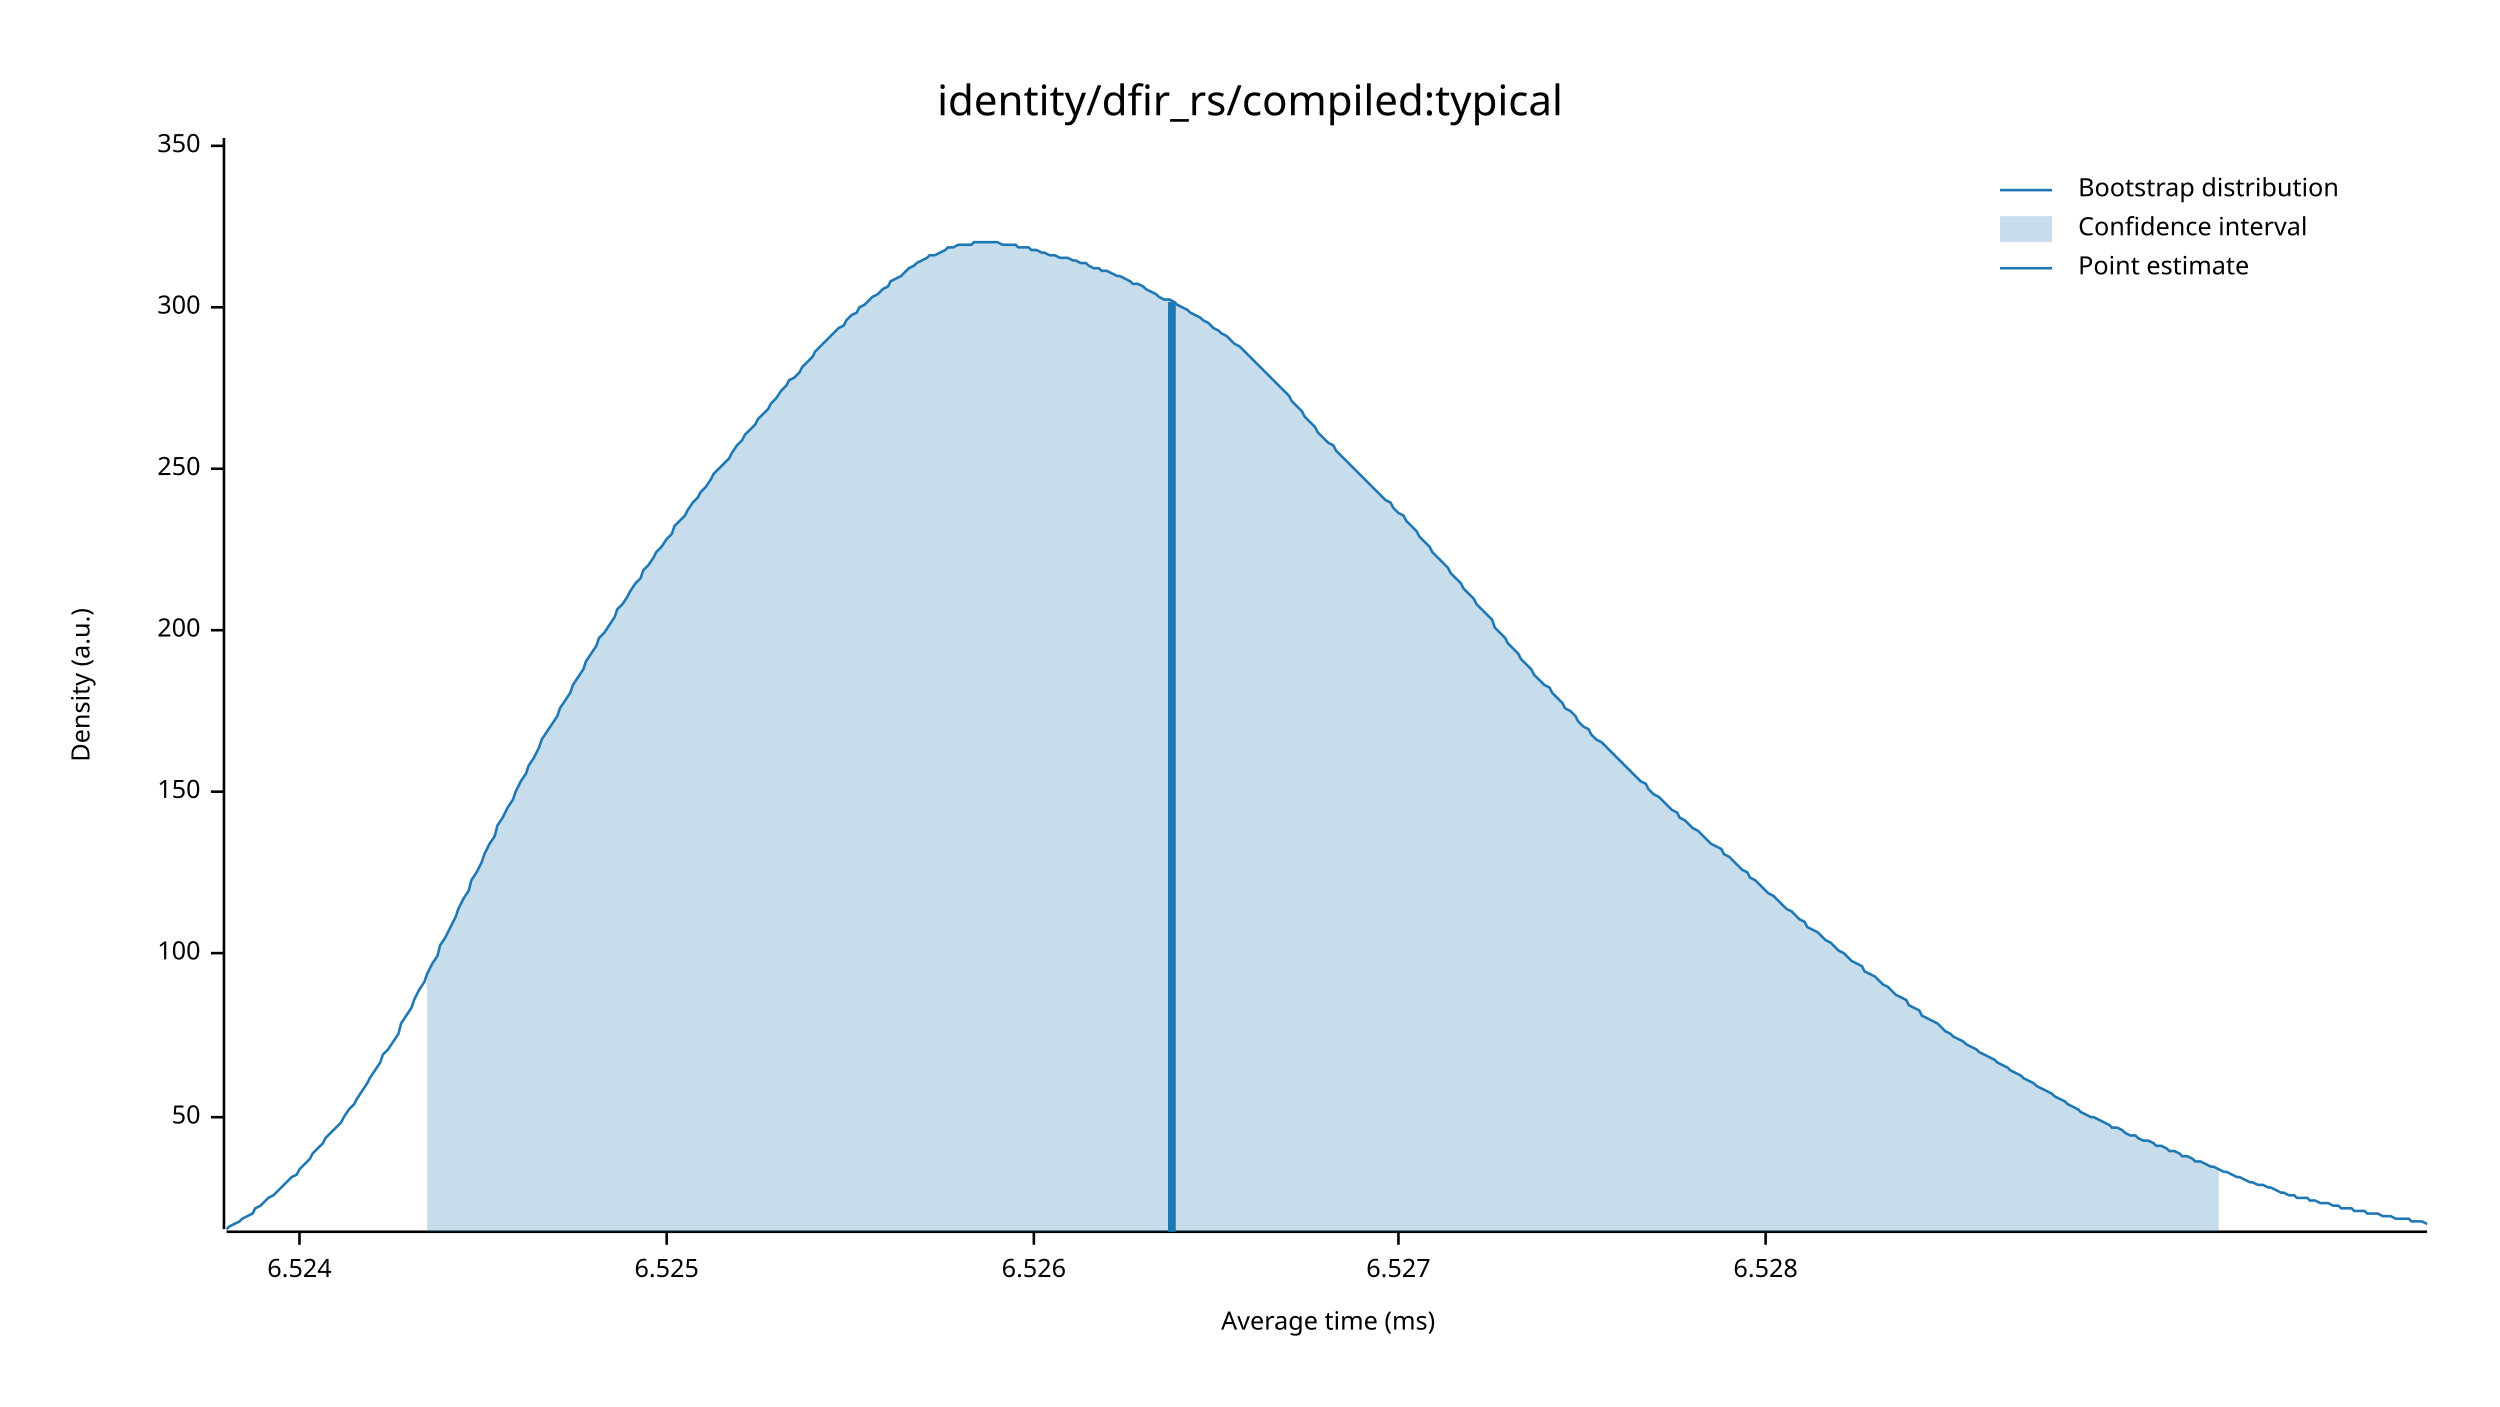
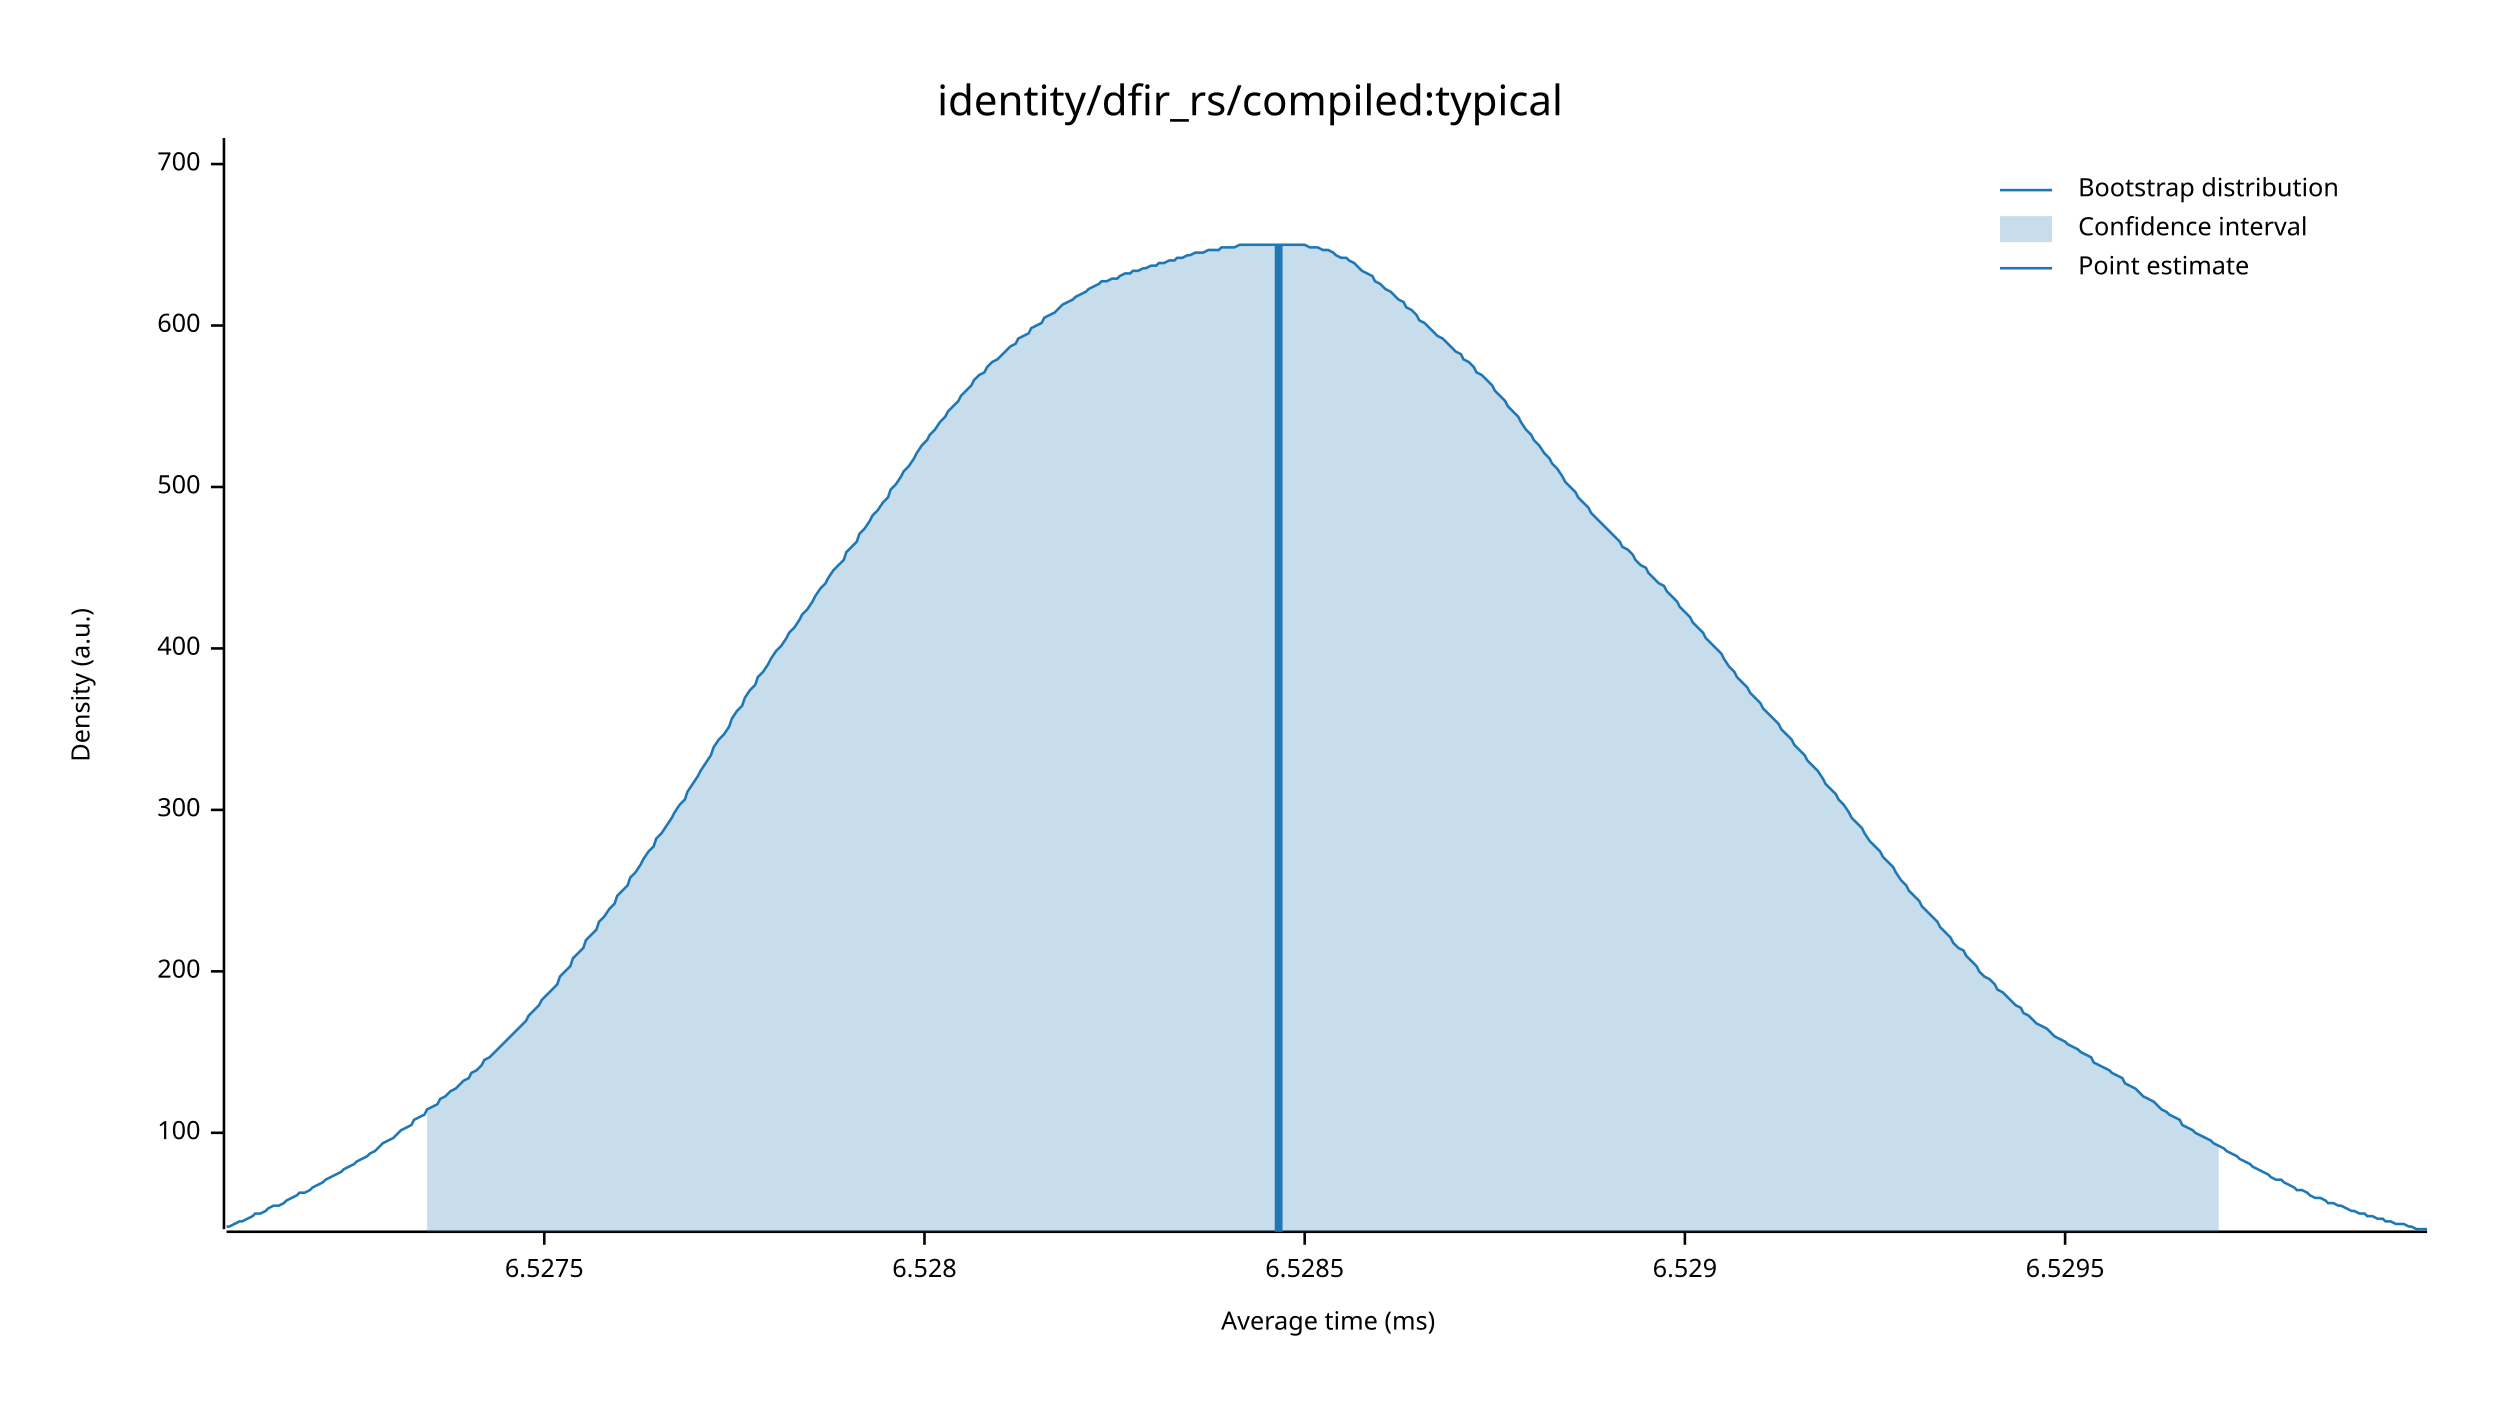
<svg xmlns="http://www.w3.org/2000/svg" width="960" height="540" viewBox="0 0 960 540">
  <text x="480" y="32" dy="0.76em" text-anchor="middle" font-family="sans-serif" font-size="16.129" opacity="1" fill="#000000">
identity/dfir_rs/compiled:typical
</text>
  <text x="27" y="263" dy="0.76em" text-anchor="middle" font-family="sans-serif" font-size="9.677" opacity="1" fill="#000000" transform="rotate(270, 27, 263)">
Density (a.u.)
</text>
  <text x="510" y="513" dy="-0.5ex" text-anchor="middle" font-family="sans-serif" font-size="9.677" opacity="1" fill="#000000">
Average time (ms)
</text>
  <polyline fill="none" opacity="1" stroke="#000000" stroke-width="1" points="86,53 86,472 " />
-   <text x="77" y="429" dy="0.5ex" text-anchor="end" font-family="sans-serif" font-size="9.677" opacity="1" fill="#000000">
- 50
- </text>
-   <polyline fill="none" opacity="1" stroke="#000000" stroke-width="1" points="81,429 86,429 " />
-   <text x="77" y="366" dy="0.5ex" text-anchor="end" font-family="sans-serif" font-size="9.677" opacity="1" fill="#000000">
+   <text x="77" y="435" dy="0.5ex" text-anchor="end" font-family="sans-serif" font-size="9.677" opacity="1" fill="#000000">
100
</text>
-   <polyline fill="none" opacity="1" stroke="#000000" stroke-width="1" points="81,366 86,366 " />
-   <text x="77" y="304" dy="0.5ex" text-anchor="end" font-family="sans-serif" font-size="9.677" opacity="1" fill="#000000">
- 150
- </text>
-   <polyline fill="none" opacity="1" stroke="#000000" stroke-width="1" points="81,304 86,304 " />
-   <text x="77" y="242" dy="0.5ex" text-anchor="end" font-family="sans-serif" font-size="9.677" opacity="1" fill="#000000">
+   <polyline fill="none" opacity="1" stroke="#000000" stroke-width="1" points="81,435 86,435 " />
+   <text x="77" y="373" dy="0.5ex" text-anchor="end" font-family="sans-serif" font-size="9.677" opacity="1" fill="#000000">
200
</text>
-   <polyline fill="none" opacity="1" stroke="#000000" stroke-width="1" points="81,242 86,242 " />
-   <text x="77" y="180" dy="0.5ex" text-anchor="end" font-family="sans-serif" font-size="9.677" opacity="1" fill="#000000">
- 250
- </text>
-   <polyline fill="none" opacity="1" stroke="#000000" stroke-width="1" points="81,180 86,180 " />
-   <text x="77" y="118" dy="0.5ex" text-anchor="end" font-family="sans-serif" font-size="9.677" opacity="1" fill="#000000">
+   <polyline fill="none" opacity="1" stroke="#000000" stroke-width="1" points="81,373 86,373 " />
+   <text x="77" y="311" dy="0.5ex" text-anchor="end" font-family="sans-serif" font-size="9.677" opacity="1" fill="#000000">
300
</text>
-   <polyline fill="none" opacity="1" stroke="#000000" stroke-width="1" points="81,118 86,118 " />
-   <text x="77" y="56" dy="0.5ex" text-anchor="end" font-family="sans-serif" font-size="9.677" opacity="1" fill="#000000">
- 350
+   <polyline fill="none" opacity="1" stroke="#000000" stroke-width="1" points="81,311 86,311 " />
+   <text x="77" y="249" dy="0.5ex" text-anchor="end" font-family="sans-serif" font-size="9.677" opacity="1" fill="#000000">
+ 400
</text>
-   <polyline fill="none" opacity="1" stroke="#000000" stroke-width="1" points="81,56 86,56 " />
+   <polyline fill="none" opacity="1" stroke="#000000" stroke-width="1" points="81,249 86,249 " />
+   <text x="77" y="187" dy="0.5ex" text-anchor="end" font-family="sans-serif" font-size="9.677" opacity="1" fill="#000000">
+ 500
+ </text>
+   <polyline fill="none" opacity="1" stroke="#000000" stroke-width="1" points="81,187 86,187 " />
+   <text x="77" y="125" dy="0.5ex" text-anchor="end" font-family="sans-serif" font-size="9.677" opacity="1" fill="#000000">
+ 600
+ </text>
+   <polyline fill="none" opacity="1" stroke="#000000" stroke-width="1" points="81,125 86,125 " />
+   <text x="77" y="63" dy="0.5ex" text-anchor="end" font-family="sans-serif" font-size="9.677" opacity="1" fill="#000000">
+ 700
+ </text>
+   <polyline fill="none" opacity="1" stroke="#000000" stroke-width="1" points="81,63 86,63 " />
  <polyline fill="none" opacity="1" stroke="#000000" stroke-width="1" points="87,473 932,473 " />
-   <text x="115" y="483" dy="0.76em" text-anchor="middle" font-family="sans-serif" font-size="9.677" opacity="1" fill="#000000">
- 6.524
+   <text x="209" y="483" dy="0.76em" text-anchor="middle" font-family="sans-serif" font-size="9.677" opacity="1" fill="#000000">
+ 6.5275
</text>
-   <polyline fill="none" opacity="1" stroke="#000000" stroke-width="1" points="115,473 115,478 " />
-   <text x="256" y="483" dy="0.76em" text-anchor="middle" font-family="sans-serif" font-size="9.677" opacity="1" fill="#000000">
- 6.525
- </text>
-   <polyline fill="none" opacity="1" stroke="#000000" stroke-width="1" points="256,473 256,478 " />
-   <text x="397" y="483" dy="0.76em" text-anchor="middle" font-family="sans-serif" font-size="9.677" opacity="1" fill="#000000">
- 6.526
- </text>
-   <polyline fill="none" opacity="1" stroke="#000000" stroke-width="1" points="397,473 397,478 " />
-   <text x="537" y="483" dy="0.76em" text-anchor="middle" font-family="sans-serif" font-size="9.677" opacity="1" fill="#000000">
- 6.527
- </text>
-   <polyline fill="none" opacity="1" stroke="#000000" stroke-width="1" points="537,473 537,478 " />
-   <text x="678" y="483" dy="0.76em" text-anchor="middle" font-family="sans-serif" font-size="9.677" opacity="1" fill="#000000">
+   <polyline fill="none" opacity="1" stroke="#000000" stroke-width="1" points="209,473 209,478 " />
+   <text x="355" y="483" dy="0.76em" text-anchor="middle" font-family="sans-serif" font-size="9.677" opacity="1" fill="#000000">
6.528
</text>
-   <polyline fill="none" opacity="1" stroke="#000000" stroke-width="1" points="678,473 678,478 " />
-   <polyline fill="none" opacity="1" stroke="#1F78B4" stroke-width="1" points="87,472 88,471 90,470 92,469 93,468 95,467 97,466 98,464 100,463 102,461 103,460 105,459 107,457 109,455 110,454 112,452 114,451 115,449 117,447 119,445 120,443 122,441 124,439 125,437 127,435 129,433 131,431 132,429 134,426 136,424 137,422 139,419 141,416 142,414 144,411 146,408 147,405 149,403 151,400 153,397 154,393 156,390 158,387 159,384 161,380 163,377 164,374 166,370 168,367 169,363 171,360 173,356 175,352 176,349 178,345 180,342 181,338 183,335 185,331 186,328 188,324 190,321 191,317 193,314 195,310 197,307 198,304 200,300 202,297 203,294 205,291 207,287 208,284 210,281 212,278 214,275 215,272 217,269 219,266 220,263 222,260 224,257 225,254 227,251 229,248 230,245 232,243 234,240 236,237 237,234 239,232 241,229 242,227 244,224 246,222 247,219 249,217 251,214 252,212 254,210 256,207 258,205 259,202 261,200 263,198 264,196 266,193 268,191 269,189 271,187 273,184 274,182 276,180 278,178 280,176 281,174 283,171 285,169 286,167 288,165 290,163 291,161 293,159 295,157 296,155 298,153 300,150 302,148 303,146 305,145 307,143 308,141 310,139 312,137 313,135 315,133 317,131 318,130 320,128 322,126 324,125 325,123 327,121 329,120 330,118 332,117 334,115 335,114 337,113 339,111 341,110 342,108 344,107 346,106 347,105 349,103 351,102 352,101 354,100 356,99 357,98 359,98 361,97 363,96 364,95 366,95 368,94 369,94 371,94 373,94 374,93 376,93 378,93 379,93 381,93 383,93 385,94 386,94 388,94 390,94 391,95 393,95 395,95 396,96 398,96 400,97 401,97 403,98 405,98 407,99 408,99 410,99 412,100 413,100 415,101 417,101 418,102 420,103 422,103 423,104 425,104 427,105 429,106 430,106 432,107 434,108 435,109 437,109 439,110 440,111 442,112 444,113 445,114 447,115 449,115 451,116 452,117 454,118 456,119 457,120 459,121 461,122 462,123 464,124 466,126 468,127 469,128 471,129 473,131 474,132 476,133 478,135 479,136 481,138 483,140 484,141 486,143 488,145 490,147 491,148 493,150 495,152 496,154 498,156 500,158 501,160 503,162 505,164 506,166 508,168 510,170 512,171 513,173 515,175 517,177 518,178 520,180 522,182 523,183 525,185 527,187 528,188 530,190 532,192 534,193 535,195 537,197 539,198 540,200 542,202 544,204 545,206 547,208 549,210 550,212 552,214 554,216 556,218 557,220 559,222 561,224 562,226 564,228 566,230 567,232 569,234 571,236 573,238 574,241 576,243 578,245 579,247 581,249 583,251 584,253 586,255 588,257 589,259 591,261 593,263 595,264 596,266 598,268 600,270 601,272 603,273 605,275 606,277 608,279 610,280 611,282 613,284 615,285 617,287 618,288 620,290 622,292 623,293 625,295 627,297 628,298 630,300 632,301 633,303 635,305 637,306 639,308 640,309 642,311 644,312 645,314 647,315 649,317 650,318 652,319 654,321 655,322 657,324 659,325 661,326 662,328 664,329 666,331 667,332 669,334 671,335 672,337 674,338 676,340 677,341 679,343 681,344 683,346 684,347 686,349 688,350 689,351 691,353 693,354 694,356 696,357 698,358 700,360 701,361 703,362 705,364 706,365 708,366 710,368 711,369 713,370 715,371 716,373 718,374 720,375 722,377 723,378 725,379 727,381 728,382 730,383 732,384 733,386 735,387 737,388 738,390 740,391 742,392 744,393 745,394 747,396 749,397 750,398 752,399 754,400 755,401 757,402 759,403 760,404 762,405 764,406 766,407 767,408 769,409 771,410 772,411 774,412 776,413 777,414 779,415 781,416 782,417 784,418 786,419 788,420 789,421 791,422 793,423 794,424 796,425 798,426 799,427 801,428 803,429 804,429 806,430 808,431 810,432 811,433 813,433 815,434 816,435 818,436 820,436 821,437 823,438 825,438 827,439 828,440 830,440 832,441 833,442 835,442 837,443 838,444 840,444 842,445 843,446 845,446 847,447 849,448 850,448 852,449 854,450 855,450 857,451 859,452 860,452 862,453 864,454 865,454 867,455 869,455 871,456 872,456 874,457 876,458 877,458 879,459 881,459 882,460 884,460 886,460 887,461 889,461 891,462 893,462 894,462 896,463 898,463 899,464 901,464 903,464 904,465 906,465 908,465 909,466 911,466 913,466 915,467 916,467 918,467 920,468 921,468 923,468 925,468 926,469 928,469 930,469 932,470 " />
-   <polygon opacity="0.25" fill="#1F78B4" points="164,374 166,370 168,367 169,363 171,360 173,356 175,352 176,349 178,345 180,342 181,338 183,335 185,331 186,328 188,324 190,321 191,317 193,314 195,310 197,307 198,304 200,300 202,297 203,294 205,291 207,287 208,284 210,281 212,278 214,275 215,272 217,269 219,266 220,263 222,260 224,257 225,254 227,251 229,248 230,245 232,243 234,240 236,237 237,234 239,232 241,229 242,227 244,224 246,222 247,219 249,217 251,214 252,212 254,210 256,207 258,205 259,202 261,200 263,198 264,196 266,193 268,191 269,189 271,187 273,184 274,182 276,180 278,178 280,176 281,174 283,171 285,169 286,167 288,165 290,163 291,161 293,159 295,157 296,155 298,153 300,150 302,148 303,146 305,145 307,143 308,141 310,139 312,137 313,135 315,133 317,131 318,130 320,128 322,126 324,125 325,123 327,121 329,120 330,118 332,117 334,115 335,114 337,113 339,111 341,110 342,108 344,107 346,106 347,105 349,103 351,102 352,101 354,100 356,99 357,98 359,98 361,97 363,96 364,95 366,95 368,94 369,94 371,94 373,94 374,93 376,93 378,93 379,93 381,93 383,93 385,94 386,94 388,94 390,94 391,95 393,95 395,95 396,96 398,96 400,97 401,97 403,98 405,98 407,99 408,99 410,99 412,100 413,100 415,101 417,101 418,102 420,103 422,103 423,104 425,104 427,105 429,106 430,106 432,107 434,108 435,109 437,109 439,110 440,111 442,112 444,113 445,114 447,115 449,115 451,116 452,117 454,118 456,119 457,120 459,121 461,122 462,123 464,124 466,126 468,127 469,128 471,129 473,131 474,132 476,133 478,135 479,136 481,138 483,140 484,141 486,143 488,145 490,147 491,148 493,150 495,152 496,154 498,156 500,158 501,160 503,162 505,164 506,166 508,168 510,170 512,171 513,173 515,175 517,177 518,178 520,180 522,182 523,183 525,185 527,187 528,188 530,190 532,192 534,193 535,195 537,197 539,198 540,200 542,202 544,204 545,206 547,208 549,210 550,212 552,214 554,216 556,218 557,220 559,222 561,224 562,226 564,228 566,230 567,232 569,234 571,236 573,238 574,241 576,243 578,245 579,247 581,249 583,251 584,253 586,255 588,257 589,259 591,261 593,263 595,264 596,266 598,268 600,270 601,272 603,273 605,275 606,277 608,279 610,280 611,282 613,284 615,285 617,287 618,288 620,290 622,292 623,293 625,295 627,297 628,298 630,300 632,301 633,303 635,305 637,306 639,308 640,309 642,311 644,312 645,314 647,315 649,317 650,318 652,319 654,321 655,322 657,324 659,325 661,326 662,328 664,329 666,331 667,332 669,334 671,335 672,337 674,338 676,340 677,341 679,343 681,344 683,346 684,347 686,349 688,350 689,351 691,353 693,354 694,356 696,357 698,358 700,360 701,361 703,362 705,364 706,365 708,366 710,368 711,369 713,370 715,371 716,373 718,374 720,375 722,377 723,378 725,379 727,381 728,382 730,383 732,384 733,386 735,387 737,388 738,390 740,391 742,392 744,393 745,394 747,396 749,397 750,398 752,399 754,400 755,401 757,402 759,403 760,404 762,405 764,406 766,407 767,408 769,409 771,410 772,411 774,412 776,413 777,414 779,415 781,416 782,417 784,418 786,419 788,420 789,421 791,422 793,423 794,424 796,425 798,426 799,427 801,428 803,429 804,429 806,430 808,431 810,432 811,433 813,433 815,434 816,435 818,436 820,436 821,437 823,438 825,438 827,439 828,440 830,440 832,441 833,442 835,442 837,443 838,444 840,444 842,445 843,446 845,446 847,447 849,448 850,448 852,449 852,473 164,473 " />
-   <polyline fill="none" opacity="1" stroke="#1F78B4" stroke-width="3" points="450,473 450,116 " />
+   <polyline fill="none" opacity="1" stroke="#000000" stroke-width="1" points="355,473 355,478 " />
+   <text x="501" y="483" dy="0.76em" text-anchor="middle" font-family="sans-serif" font-size="9.677" opacity="1" fill="#000000">
+ 6.5285
+ </text>
+   <polyline fill="none" opacity="1" stroke="#000000" stroke-width="1" points="501,473 501,478 " />
+   <text x="647" y="483" dy="0.76em" text-anchor="middle" font-family="sans-serif" font-size="9.677" opacity="1" fill="#000000">
+ 6.529
+ </text>
+   <polyline fill="none" opacity="1" stroke="#000000" stroke-width="1" points="647,473 647,478 " />
+   <text x="793" y="483" dy="0.76em" text-anchor="middle" font-family="sans-serif" font-size="9.677" opacity="1" fill="#000000">
+ 6.5295
+ </text>
+   <polyline fill="none" opacity="1" stroke="#000000" stroke-width="1" points="793,473 793,478 " />
+   <polyline fill="none" opacity="1" stroke="#1F78B4" stroke-width="1" points="87,471 88,471 90,470 92,469 93,469 95,468 97,467 98,466 100,466 102,465 103,464 105,463 107,463 109,462 110,461 112,460 114,459 115,458 117,458 119,457 120,456 122,455 124,454 125,453 127,452 129,451 131,450 132,449 134,448 136,447 137,446 139,445 141,444 142,443 144,442 146,440 147,439 149,438 151,437 153,435 154,434 156,433 158,432 159,430 161,429 163,428 164,426 166,425 168,424 169,422 171,421 173,419 175,418 176,417 178,415 180,414 181,412 183,411 185,409 186,407 188,406 190,404 191,403 193,401 195,399 197,397 198,396 200,394 202,392 203,390 205,388 207,386 208,384 210,382 212,380 214,378 215,375 217,373 219,371 220,368 222,366 224,364 225,361 227,359 229,357 230,354 232,352 234,349 236,347 237,344 239,342 241,340 242,337 244,335 246,332 247,330 249,327 251,325 252,322 254,320 256,317 258,314 259,312 261,309 263,307 264,304 266,301 268,298 269,296 271,293 273,290 274,287 276,284 278,282 280,279 281,276 283,273 285,271 286,268 288,265 290,263 291,260 293,258 295,255 296,253 298,250 300,248 302,245 303,243 305,241 307,238 308,236 310,234 312,231 313,229 315,226 317,224 318,222 320,219 322,217 324,215 325,212 327,210 329,208 330,205 332,203 334,200 335,198 337,196 339,193 341,191 342,188 344,186 346,183 347,181 349,179 351,176 352,174 354,171 356,169 357,167 359,165 361,162 363,160 364,158 366,156 368,154 369,152 371,150 373,148 374,146 376,144 378,143 379,141 381,139 383,138 385,136 386,135 388,133 390,132 391,130 393,129 395,128 396,126 398,125 400,124 401,122 403,121 405,120 407,118 408,117 410,116 412,115 413,114 415,113 417,112 418,111 420,110 422,109 423,108 425,108 427,107 429,107 430,106 432,105 434,105 435,104 437,104 439,103 440,103 442,102 444,102 445,101 447,101 449,100 451,100 452,99 454,99 456,98 457,98 459,97 461,97 462,97 464,96 466,96 468,96 469,95 471,95 473,95 474,95 476,94 478,94 479,94 481,94 483,94 484,94 486,94 488,94 490,94 491,94 493,94 495,94 496,94 498,94 500,94 501,94 503,95 505,95 506,95 508,96 510,96 512,97 513,98 515,99 517,99 518,100 520,101 522,103 523,104 525,105 527,106 528,108 530,109 532,111 534,112 535,113 537,115 539,116 540,118 542,119 544,121 545,123 547,124 549,126 550,127 552,129 554,130 556,132 557,133 559,135 561,136 562,138 564,139 566,141 567,143 569,144 571,146 573,148 574,150 576,152 578,154 579,156 581,158 583,160 584,162 586,165 588,167 589,169 591,171 593,174 595,176 596,178 598,180 600,183 601,185 603,187 605,189 606,191 608,193 610,195 611,197 613,199 615,201 617,203 618,204 620,206 622,208 623,210 625,211 627,213 628,215 630,217 632,218 633,220 635,222 637,224 639,225 640,227 642,229 644,231 645,233 647,235 649,237 650,239 652,241 654,243 655,245 657,247 659,249 661,251 662,253 664,256 666,258 667,260 669,262 671,264 672,266 674,268 676,270 677,272 679,274 681,276 683,278 684,280 686,282 688,284 689,286 691,288 693,290 694,292 696,294 698,296 700,299 701,301 703,303 705,305 706,307 708,309 710,312 711,314 713,316 715,318 716,320 718,323 720,325 722,327 723,329 725,331 727,333 728,335 730,338 732,340 733,342 735,344 737,346 738,348 740,350 742,352 744,354 745,356 747,358 749,360 750,362 752,364 754,365 755,367 757,369 759,371 760,373 762,375 764,376 766,378 767,380 769,381 771,383 772,384 774,386 776,387 777,389 779,390 781,392 782,393 784,394 786,395 788,397 789,398 791,399 793,400 794,401 796,402 798,403 799,404 801,405 803,406 804,408 806,409 808,410 810,411 811,412 813,413 815,414 816,416 818,417 820,418 821,419 823,421 825,422 827,423 828,424 830,426 832,427 833,428 835,429 837,430 838,432 840,433 842,434 843,435 845,436 847,437 849,438 850,439 852,440 854,441 855,442 857,443 859,444 860,445 862,446 864,447 865,448 867,449 869,450 871,451 872,452 874,453 876,453 877,454 879,455 881,456 882,457 884,457 886,458 887,459 889,460 891,460 893,461 894,462 896,462 898,463 899,463 901,464 903,465 904,465 906,466 908,466 909,467 911,467 913,468 915,468 916,469 918,469 920,470 921,470 923,470 925,471 926,471 928,472 930,472 932,472 " />
+   <polygon opacity="0.25" fill="#1F78B4" points="164,426 166,425 168,424 169,422 171,421 173,419 175,418 176,417 178,415 180,414 181,412 183,411 185,409 186,407 188,406 190,404 191,403 193,401 195,399 197,397 198,396 200,394 202,392 203,390 205,388 207,386 208,384 210,382 212,380 214,378 215,375 217,373 219,371 220,368 222,366 224,364 225,361 227,359 229,357 230,354 232,352 234,349 236,347 237,344 239,342 241,340 242,337 244,335 246,332 247,330 249,327 251,325 252,322 254,320 256,317 258,314 259,312 261,309 263,307 264,304 266,301 268,298 269,296 271,293 273,290 274,287 276,284 278,282 280,279 281,276 283,273 285,271 286,268 288,265 290,263 291,260 293,258 295,255 296,253 298,250 300,248 302,245 303,243 305,241 307,238 308,236 310,234 312,231 313,229 315,226 317,224 318,222 320,219 322,217 324,215 325,212 327,210 329,208 330,205 332,203 334,200 335,198 337,196 339,193 341,191 342,188 344,186 346,183 347,181 349,179 351,176 352,174 354,171 356,169 357,167 359,165 361,162 363,160 364,158 366,156 368,154 369,152 371,150 373,148 374,146 376,144 378,143 379,141 381,139 383,138 385,136 386,135 388,133 390,132 391,130 393,129 395,128 396,126 398,125 400,124 401,122 403,121 405,120 407,118 408,117 410,116 412,115 413,114 415,113 417,112 418,111 420,110 422,109 423,108 425,108 427,107 429,107 430,106 432,105 434,105 435,104 437,104 439,103 440,103 442,102 444,102 445,101 447,101 449,100 451,100 452,99 454,99 456,98 457,98 459,97 461,97 462,97 464,96 466,96 468,96 469,95 471,95 473,95 474,95 476,94 478,94 479,94 481,94 483,94 484,94 486,94 488,94 490,94 491,94 493,94 495,94 496,94 498,94 500,94 501,94 503,95 505,95 506,95 508,96 510,96 512,97 513,98 515,99 517,99 518,100 520,101 522,103 523,104 525,105 527,106 528,108 530,109 532,111 534,112 535,113 537,115 539,116 540,118 542,119 544,121 545,123 547,124 549,126 550,127 552,129 554,130 556,132 557,133 559,135 561,136 562,138 564,139 566,141 567,143 569,144 571,146 573,148 574,150 576,152 578,154 579,156 581,158 583,160 584,162 586,165 588,167 589,169 591,171 593,174 595,176 596,178 598,180 600,183 601,185 603,187 605,189 606,191 608,193 610,195 611,197 613,199 615,201 617,203 618,204 620,206 622,208 623,210 625,211 627,213 628,215 630,217 632,218 633,220 635,222 637,224 639,225 640,227 642,229 644,231 645,233 647,235 649,237 650,239 652,241 654,243 655,245 657,247 659,249 661,251 662,253 664,256 666,258 667,260 669,262 671,264 672,266 674,268 676,270 677,272 679,274 681,276 683,278 684,280 686,282 688,284 689,286 691,288 693,290 694,292 696,294 698,296 700,299 701,301 703,303 705,305 706,307 708,309 710,312 711,314 713,316 715,318 716,320 718,323 720,325 722,327 723,329 725,331 727,333 728,335 730,338 732,340 733,342 735,344 737,346 738,348 740,350 742,352 744,354 745,356 747,358 749,360 750,362 752,364 754,365 755,367 757,369 759,371 760,373 762,375 764,376 766,378 767,380 769,381 771,383 772,384 774,386 776,387 777,389 779,390 781,392 782,393 784,394 786,395 788,397 789,398 791,399 793,400 794,401 796,402 798,403 799,404 801,405 803,406 804,408 806,409 808,410 810,411 811,412 813,413 815,414 816,416 818,417 820,418 821,419 823,421 825,422 827,423 828,424 830,426 832,427 833,428 835,429 837,430 838,432 840,433 842,434 843,435 845,436 847,437 849,438 850,439 852,440 852,473 164,473 " />
+   <polyline fill="none" opacity="1" stroke="#1F78B4" stroke-width="3" points="491,473 491,94 " />
  <text x="798" y="68" dy="0.76em" text-anchor="start" font-family="sans-serif" font-size="9.677" opacity="1" fill="#000000">
Bootstrap distribution
</text>
  <text x="798" y="83" dy="0.76em" text-anchor="start" font-family="sans-serif" font-size="9.677" opacity="1" fill="#000000">
Confidence interval
</text>
  <text x="798" y="98" dy="0.76em" text-anchor="start" font-family="sans-serif" font-size="9.677" opacity="1" fill="#000000">
Point estimate
</text>
  <polyline fill="none" opacity="1" stroke="#1F78B4" stroke-width="1" points="768,73 788,73 " />
  <rect x="768" y="83" width="20" height="10" opacity="0.25" fill="#1F78B4" stroke="none" />
  <polyline fill="none" opacity="1" stroke="#1F78B4" stroke-width="1" points="768,103 788,103 " />
</svg>
